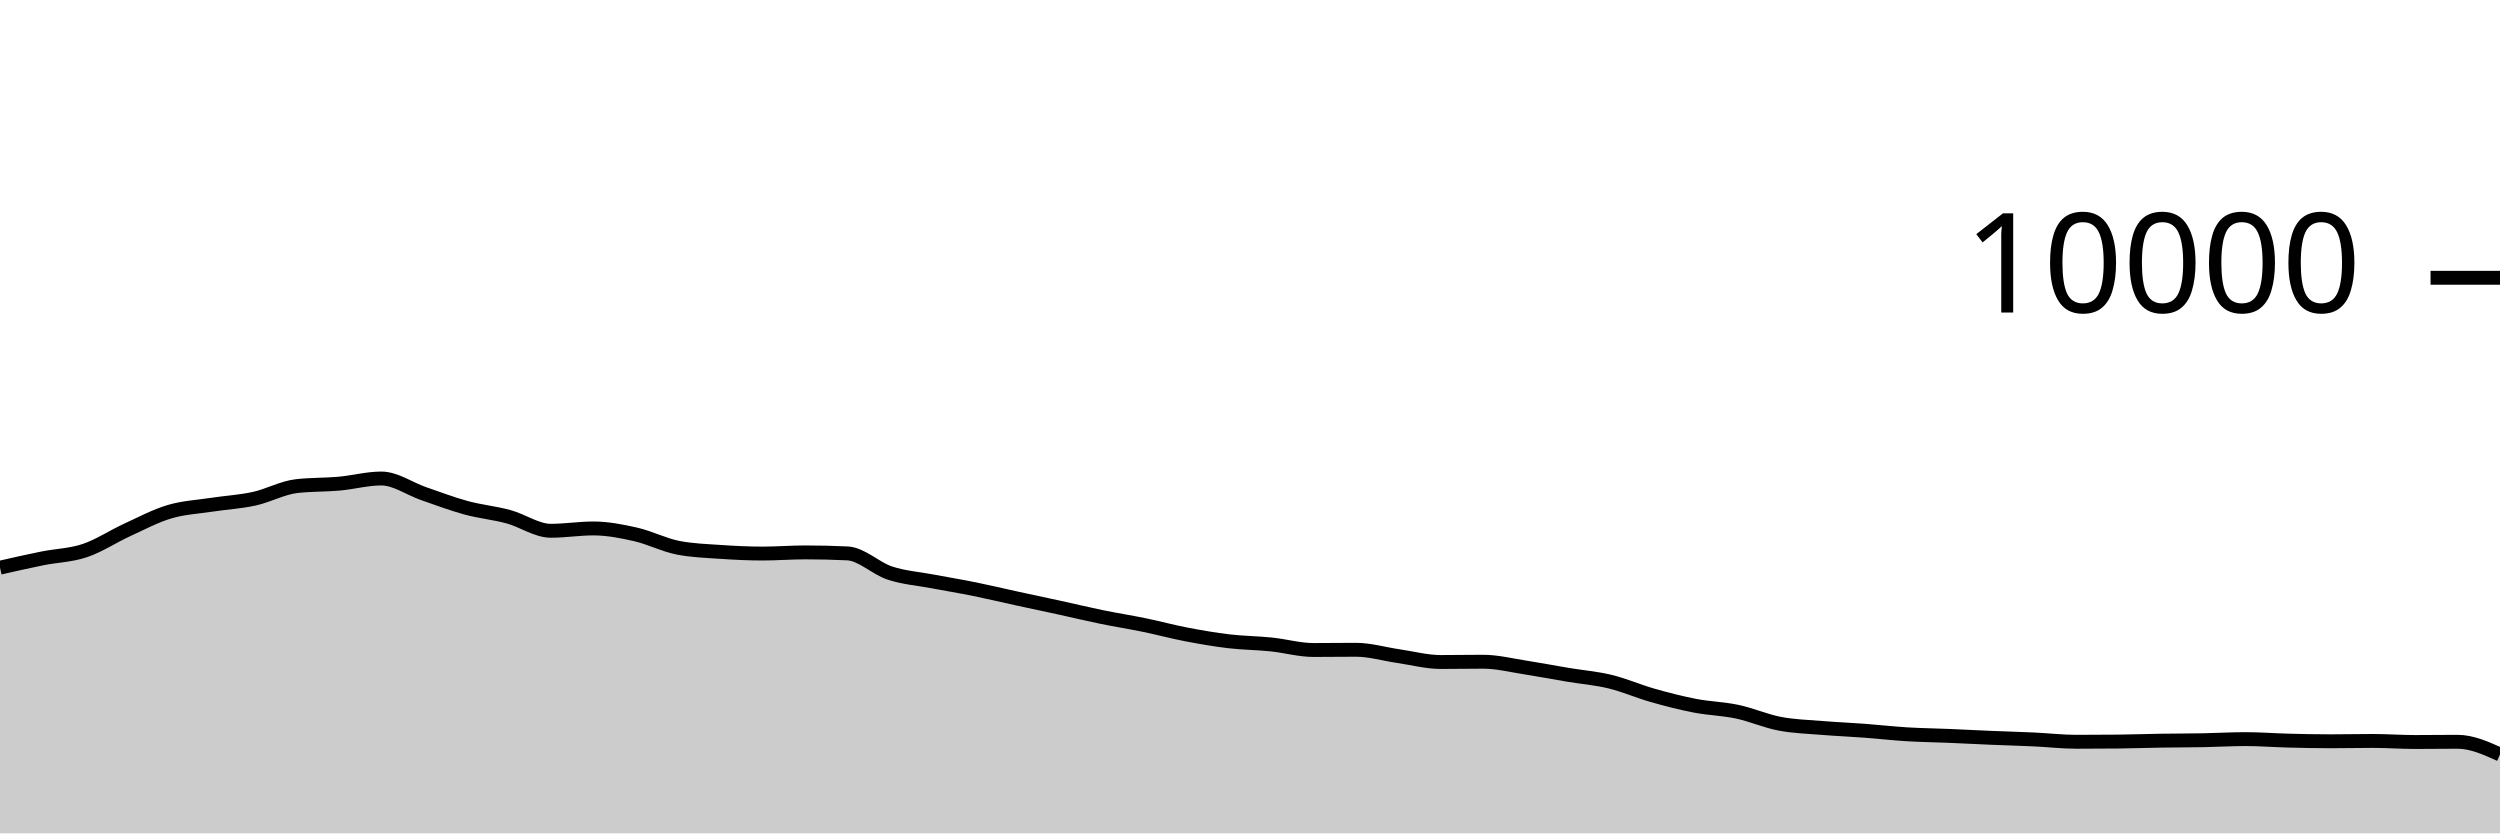
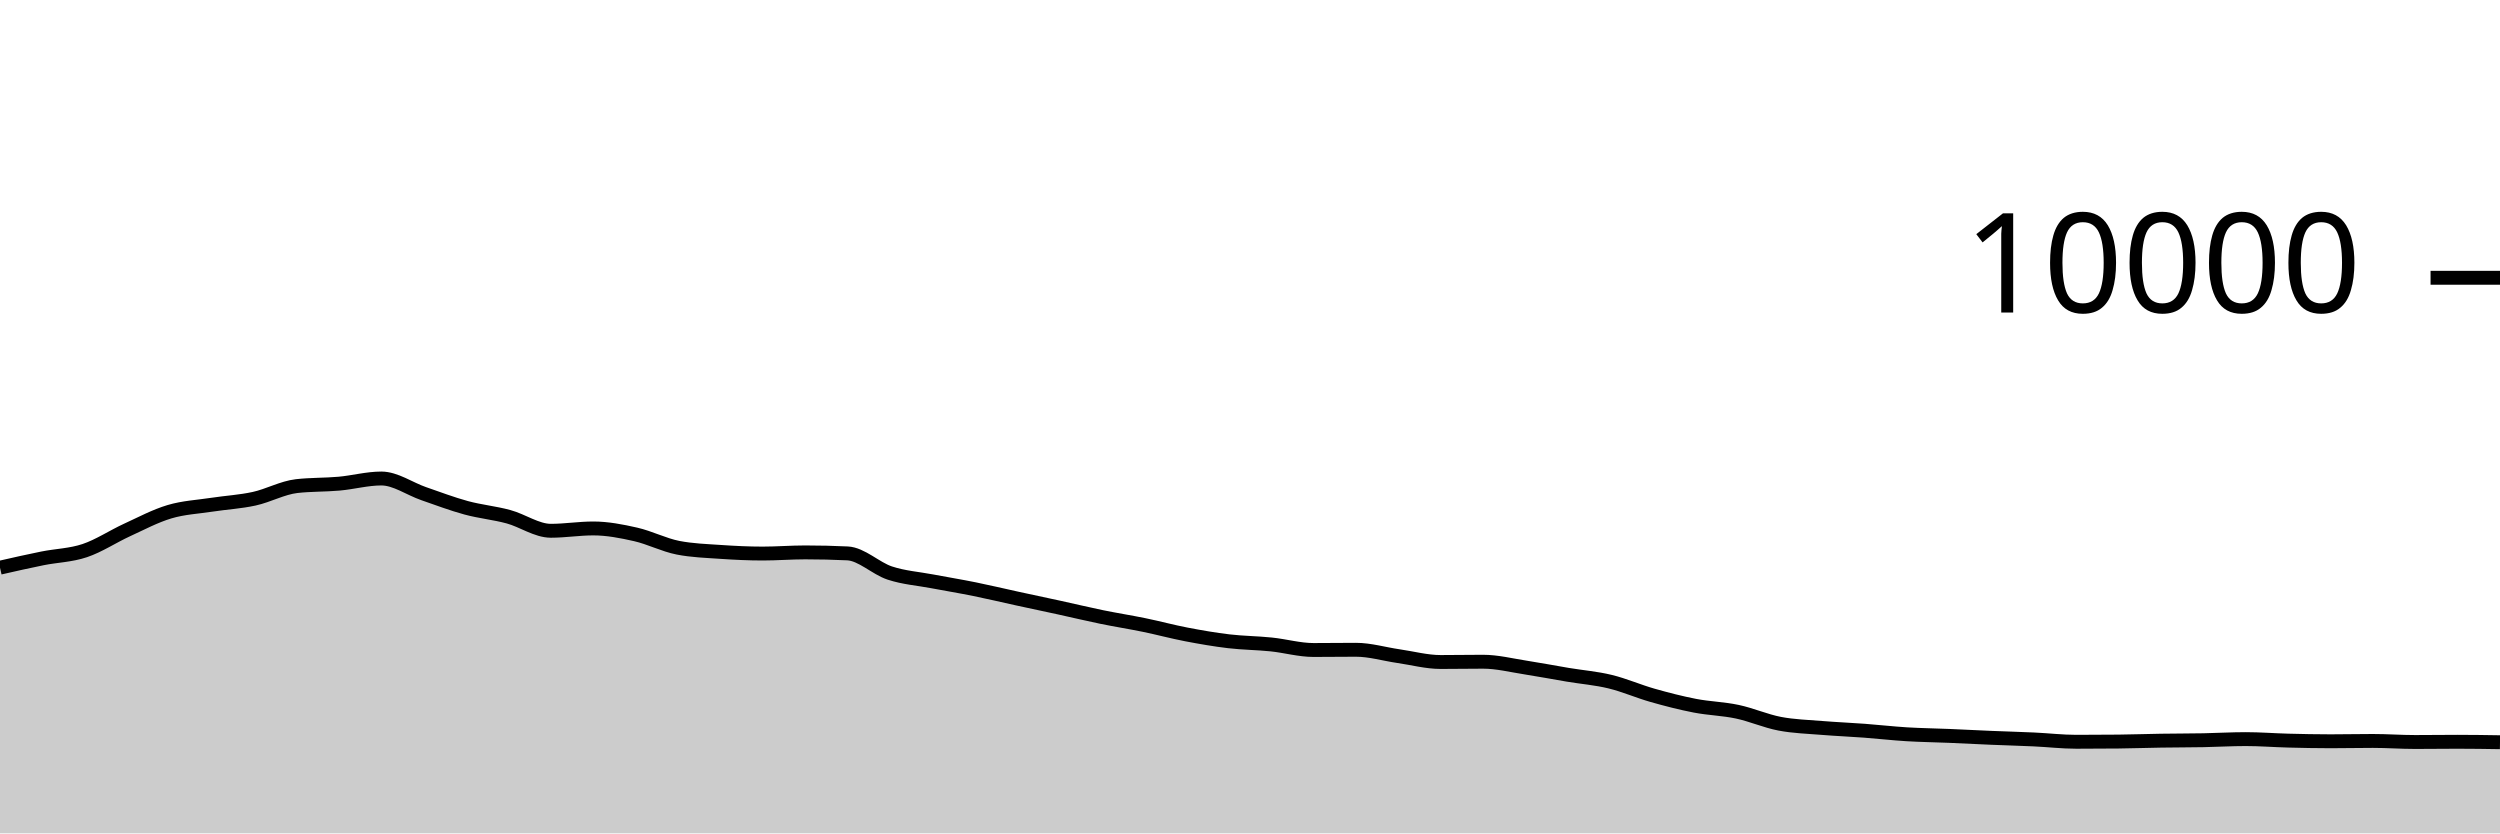
<svg xmlns="http://www.w3.org/2000/svg" viewBox="0 0 180 60">
  <g transform="translate(0,20)">
-     <path class="area" fill="rgba(0, 0, 0, 0.2)" d="M0,20.872C1.017,20.64,2.034,20.409,3.051,20.204C4.068,19.999,5.085,19.985,6.102,19.644C7.119,19.303,8.136,18.623,9.153,18.156C10.169,17.689,11.186,17.147,12.203,16.844C13.22,16.541,14.237,16.496,15.254,16.34C16.271,16.184,17.288,16.131,18.305,15.908C19.322,15.685,20.339,15.117,21.356,15C22.373,14.883,23.39,14.915,24.407,14.824C25.424,14.733,26.441,14.452,27.458,14.452C28.475,14.452,29.492,15.193,30.508,15.544C31.525,15.895,32.542,16.283,33.559,16.56C34.576,16.837,35.593,16.928,36.61,17.204C37.627,17.48,38.644,18.216,39.661,18.216C40.678,18.216,41.695,18.048,42.712,18.048C43.729,18.048,44.746,18.245,45.763,18.476C46.78,18.707,47.797,19.236,48.814,19.436C49.831,19.636,50.847,19.666,51.864,19.736C52.881,19.806,53.898,19.856,54.915,19.856C55.932,19.856,56.949,19.772,57.966,19.772C58.983,19.772,60,19.796,61.017,19.844C62.034,19.892,63.051,20.925,64.068,21.26C65.085,21.595,66.102,21.663,67.119,21.856C68.136,22.049,69.153,22.214,70.169,22.42C71.186,22.626,72.203,22.871,73.22,23.092C74.237,23.313,75.254,23.526,76.271,23.748C77.288,23.97,78.305,24.215,79.322,24.424C80.339,24.633,81.356,24.791,82.373,25C83.39,25.209,84.407,25.485,85.424,25.68C86.441,25.875,87.458,26.052,88.475,26.172C89.492,26.292,90.508,26.295,91.525,26.4C92.542,26.505,93.559,26.8,94.576,26.8C95.593,26.8,96.61,26.784,97.627,26.784C98.644,26.784,99.661,27.093,100.678,27.24C101.695,27.387,102.712,27.664,103.729,27.664C104.746,27.664,105.763,27.644,106.78,27.644C107.797,27.644,108.814,27.903,109.831,28.06C110.847,28.217,111.864,28.414,112.881,28.584C113.898,28.754,114.915,28.833,115.932,29.08C116.949,29.327,117.966,29.775,118.983,30.064C120,30.353,121.017,30.615,122.034,30.812C123.051,31.009,124.068,31.028,125.085,31.244C126.102,31.46,127.119,31.913,128.136,32.108C129.153,32.303,130.169,32.328,131.186,32.412C132.203,32.496,133.22,32.536,134.237,32.612C135.254,32.688,136.271,32.806,137.288,32.868C138.305,32.93,139.322,32.941,140.339,32.984C141.356,33.027,142.373,33.081,143.39,33.124C144.407,33.167,145.424,33.193,146.441,33.24C147.458,33.287,148.475,33.408,149.492,33.408C150.508,33.408,151.525,33.403,152.542,33.392C153.559,33.381,154.576,33.344,155.593,33.328C156.61,33.312,157.627,33.315,158.644,33.296C159.661,33.277,160.678,33.216,161.695,33.216C162.712,33.216,163.729,33.298,164.746,33.324C165.763,33.35,166.78,33.372,167.797,33.372C168.814,33.372,169.831,33.348,170.847,33.348C171.864,33.348,172.881,33.424,173.898,33.424C174.915,33.424,175.932,33.408,176.949,33.408C177.966,33.408,178.983,33.866,180,34.324L180,40C178.983,40,177.966,40,176.949,40C175.932,40,174.915,40,173.898,40C172.881,40,171.864,40,170.847,40C169.831,40,168.814,40,167.797,40C166.78,40,165.763,40,164.746,40C163.729,40,162.712,40,161.695,40C160.678,40,159.661,40,158.644,40C157.627,40,156.61,40,155.593,40C154.576,40,153.559,40,152.542,40C151.525,40,150.508,40,149.492,40C148.475,40,147.458,40,146.441,40C145.424,40,144.407,40,143.39,40C142.373,40,141.356,40,140.339,40C139.322,40,138.305,40,137.288,40C136.271,40,135.254,40,134.237,40C133.22,40,132.203,40,131.186,40C130.169,40,129.153,40,128.136,40C127.119,40,126.102,40,125.085,40C124.068,40,123.051,40,122.034,40C121.017,40,120,40,118.983,40C117.966,40,116.949,40,115.932,40C114.915,40,113.898,40,112.881,40C111.864,40,110.847,40,109.831,40C108.814,40,107.797,40,106.78,40C105.763,40,104.746,40,103.729,40C102.712,40,101.695,40,100.678,40C99.661,40,98.644,40,97.627,40C96.61,40,95.593,40,94.576,40C93.559,40,92.542,40,91.525,40C90.508,40,89.492,40,88.475,40C87.458,40,86.441,40,85.424,40C84.407,40,83.39,40,82.373,40C81.356,40,80.339,40,79.322,40C78.305,40,77.288,40,76.271,40C75.254,40,74.237,40,73.22,40C72.203,40,71.186,40,70.169,40C69.153,40,68.136,40,67.119,40C66.102,40,65.085,40,64.068,40C63.051,40,62.034,40,61.017,40C60,40,58.983,40,57.966,40C56.949,40,55.932,40,54.915,40C53.898,40,52.881,40,51.864,40C50.847,40,49.831,40,48.814,40C47.797,40,46.78,40,45.763,40C44.746,40,43.729,40,42.712,40C41.695,40,40.678,40,39.661,40C38.644,40,37.627,40,36.61,40C35.593,40,34.576,40,33.559,40C32.542,40,31.525,40,30.508,40C29.492,40,28.475,40,27.458,40C26.441,40,25.424,40,24.407,40C23.39,40,22.373,40,21.356,40C20.339,40,19.322,40,18.305,40C17.288,40,16.271,40,15.254,40C14.237,40,13.22,40,12.203,40C11.186,40,10.169,40,9.153,40C8.136,40,7.119,40,6.102,40C5.085,40,4.068,40,3.051,40C2.034,40,1.017,40,0,40Z" />
-     <path class="line" stroke="black" fill="none" d="M0,20.872C1.017,20.64,2.034,20.409,3.051,20.204C4.068,19.999,5.085,19.985,6.102,19.644C7.119,19.303,8.136,18.623,9.153,18.156C10.169,17.689,11.186,17.147,12.203,16.844C13.22,16.541,14.237,16.496,15.254,16.34C16.271,16.184,17.288,16.131,18.305,15.908C19.322,15.685,20.339,15.117,21.356,15C22.373,14.883,23.39,14.915,24.407,14.824C25.424,14.733,26.441,14.452,27.458,14.452C28.475,14.452,29.492,15.193,30.508,15.544C31.525,15.895,32.542,16.283,33.559,16.56C34.576,16.837,35.593,16.928,36.61,17.204C37.627,17.48,38.644,18.216,39.661,18.216C40.678,18.216,41.695,18.048,42.712,18.048C43.729,18.048,44.746,18.245,45.763,18.476C46.78,18.707,47.797,19.236,48.814,19.436C49.831,19.636,50.847,19.666,51.864,19.736C52.881,19.806,53.898,19.856,54.915,19.856C55.932,19.856,56.949,19.772,57.966,19.772C58.983,19.772,60,19.796,61.017,19.844C62.034,19.892,63.051,20.925,64.068,21.26C65.085,21.595,66.102,21.663,67.119,21.856C68.136,22.049,69.153,22.214,70.169,22.42C71.186,22.626,72.203,22.871,73.22,23.092C74.237,23.313,75.254,23.526,76.271,23.748C77.288,23.97,78.305,24.215,79.322,24.424C80.339,24.633,81.356,24.791,82.373,25C83.39,25.209,84.407,25.485,85.424,25.68C86.441,25.875,87.458,26.052,88.475,26.172C89.492,26.292,90.508,26.295,91.525,26.4C92.542,26.505,93.559,26.8,94.576,26.8C95.593,26.8,96.61,26.784,97.627,26.784C98.644,26.784,99.661,27.093,100.678,27.24C101.695,27.387,102.712,27.664,103.729,27.664C104.746,27.664,105.763,27.644,106.78,27.644C107.797,27.644,108.814,27.903,109.831,28.06C110.847,28.217,111.864,28.414,112.881,28.584C113.898,28.754,114.915,28.833,115.932,29.08C116.949,29.327,117.966,29.775,118.983,30.064C120,30.353,121.017,30.615,122.034,30.812C123.051,31.009,124.068,31.028,125.085,31.244C126.102,31.46,127.119,31.913,128.136,32.108C129.153,32.303,130.169,32.328,131.186,32.412C132.203,32.496,133.22,32.536,134.237,32.612C135.254,32.688,136.271,32.806,137.288,32.868C138.305,32.93,139.322,32.941,140.339,32.984C141.356,33.027,142.373,33.081,143.39,33.124C144.407,33.167,145.424,33.193,146.441,33.24C147.458,33.287,148.475,33.408,149.492,33.408C150.508,33.408,151.525,33.403,152.542,33.392C153.559,33.381,154.576,33.344,155.593,33.328C156.61,33.312,157.627,33.315,158.644,33.296C159.661,33.277,160.678,33.216,161.695,33.216C162.712,33.216,163.729,33.298,164.746,33.324C165.763,33.35,166.78,33.372,167.797,33.372C168.814,33.372,169.831,33.348,170.847,33.348C171.864,33.348,172.881,33.424,173.898,33.424C174.915,33.424,175.932,33.408,176.949,33.408C177.966,33.408,178.983,33.866,180,34.324" />
+     <path class="area" fill="rgba(0, 0, 0, 0.2)" d="M0,20.872C1.017,20.64,2.034,20.409,3.051,20.204C4.068,19.999,5.085,19.985,6.102,19.644C7.119,19.303,8.136,18.623,9.153,18.156C10.169,17.689,11.186,17.147,12.203,16.844C13.22,16.541,14.237,16.496,15.254,16.34C16.271,16.184,17.288,16.131,18.305,15.908C19.322,15.685,20.339,15.117,21.356,15C22.373,14.883,23.39,14.915,24.407,14.824C25.424,14.733,26.441,14.452,27.458,14.452C28.475,14.452,29.492,15.193,30.508,15.544C31.525,15.895,32.542,16.283,33.559,16.56C34.576,16.837,35.593,16.928,36.61,17.204C37.627,17.48,38.644,18.216,39.661,18.216C40.678,18.216,41.695,18.048,42.712,18.048C43.729,18.048,44.746,18.245,45.763,18.476C46.78,18.707,47.797,19.236,48.814,19.436C49.831,19.636,50.847,19.666,51.864,19.736C52.881,19.806,53.898,19.856,54.915,19.856C55.932,19.856,56.949,19.772,57.966,19.772C58.983,19.772,60,19.796,61.017,19.844C62.034,19.892,63.051,20.925,64.068,21.26C65.085,21.595,66.102,21.663,67.119,21.856C68.136,22.049,69.153,22.214,70.169,22.42C71.186,22.626,72.203,22.871,73.22,23.092C74.237,23.313,75.254,23.526,76.271,23.748C77.288,23.97,78.305,24.215,79.322,24.424C80.339,24.633,81.356,24.791,82.373,25C83.39,25.209,84.407,25.485,85.424,25.68C86.441,25.875,87.458,26.052,88.475,26.172C89.492,26.292,90.508,26.295,91.525,26.4C92.542,26.505,93.559,26.8,94.576,26.8C95.593,26.8,96.61,26.784,97.627,26.784C98.644,26.784,99.661,27.093,100.678,27.24C101.695,27.387,102.712,27.664,103.729,27.664C104.746,27.664,105.763,27.644,106.78,27.644C107.797,27.644,108.814,27.903,109.831,28.06C110.847,28.217,111.864,28.414,112.881,28.584C113.898,28.754,114.915,28.833,115.932,29.08C116.949,29.327,117.966,29.775,118.983,30.064C120,30.353,121.017,30.615,122.034,30.812C123.051,31.009,124.068,31.028,125.085,31.244C126.102,31.46,127.119,31.913,128.136,32.108C129.153,32.303,130.169,32.328,131.186,32.412C132.203,32.496,133.22,32.536,134.237,32.612C135.254,32.688,136.271,32.806,137.288,32.868C138.305,32.93,139.322,32.941,140.339,32.984C141.356,33.027,142.373,33.081,143.39,33.124C144.407,33.167,145.424,33.193,146.441,33.24C147.458,33.287,148.475,33.408,149.492,33.408C150.508,33.408,151.525,33.403,152.542,33.392C153.559,33.381,154.576,33.344,155.593,33.328C156.61,33.312,157.627,33.315,158.644,33.296C159.661,33.277,160.678,33.216,161.695,33.216C162.712,33.216,163.729,33.298,164.746,33.324C165.763,33.35,166.78,33.372,167.797,33.372C168.814,33.372,169.831,33.348,170.847,33.348C171.864,33.348,172.881,33.424,173.898,33.424C174.915,33.424,175.932,33.408,176.949,33.408C177.966,33.408,178.983,33.424,180,33.44L180,40C178.983,40,177.966,40,176.949,40C175.932,40,174.915,40,173.898,40C172.881,40,171.864,40,170.847,40C169.831,40,168.814,40,167.797,40C166.78,40,165.763,40,164.746,40C163.729,40,162.712,40,161.695,40C160.678,40,159.661,40,158.644,40C157.627,40,156.61,40,155.593,40C154.576,40,153.559,40,152.542,40C151.525,40,150.508,40,149.492,40C148.475,40,147.458,40,146.441,40C145.424,40,144.407,40,143.39,40C142.373,40,141.356,40,140.339,40C139.322,40,138.305,40,137.288,40C136.271,40,135.254,40,134.237,40C133.22,40,132.203,40,131.186,40C130.169,40,129.153,40,128.136,40C127.119,40,126.102,40,125.085,40C124.068,40,123.051,40,122.034,40C121.017,40,120,40,118.983,40C117.966,40,116.949,40,115.932,40C114.915,40,113.898,40,112.881,40C111.864,40,110.847,40,109.831,40C108.814,40,107.797,40,106.78,40C105.763,40,104.746,40,103.729,40C102.712,40,101.695,40,100.678,40C99.661,40,98.644,40,97.627,40C96.61,40,95.593,40,94.576,40C93.559,40,92.542,40,91.525,40C90.508,40,89.492,40,88.475,40C87.458,40,86.441,40,85.424,40C84.407,40,83.39,40,82.373,40C81.356,40,80.339,40,79.322,40C78.305,40,77.288,40,76.271,40C75.254,40,74.237,40,73.22,40C72.203,40,71.186,40,70.169,40C69.153,40,68.136,40,67.119,40C66.102,40,65.085,40,64.068,40C63.051,40,62.034,40,61.017,40C60,40,58.983,40,57.966,40C56.949,40,55.932,40,54.915,40C53.898,40,52.881,40,51.864,40C50.847,40,49.831,40,48.814,40C47.797,40,46.78,40,45.763,40C44.746,40,43.729,40,42.712,40C41.695,40,40.678,40,39.661,40C38.644,40,37.627,40,36.61,40C35.593,40,34.576,40,33.559,40C32.542,40,31.525,40,30.508,40C29.492,40,28.475,40,27.458,40C26.441,40,25.424,40,24.407,40C23.39,40,22.373,40,21.356,40C20.339,40,19.322,40,18.305,40C17.288,40,16.271,40,15.254,40C14.237,40,13.22,40,12.203,40C11.186,40,10.169,40,9.153,40C8.136,40,7.119,40,6.102,40C5.085,40,4.068,40,3.051,40C2.034,40,1.017,40,0,40Z" />
+     <path class="line" stroke="black" fill="none" d="M0,20.872C1.017,20.64,2.034,20.409,3.051,20.204C4.068,19.999,5.085,19.985,6.102,19.644C7.119,19.303,8.136,18.623,9.153,18.156C10.169,17.689,11.186,17.147,12.203,16.844C13.22,16.541,14.237,16.496,15.254,16.34C16.271,16.184,17.288,16.131,18.305,15.908C19.322,15.685,20.339,15.117,21.356,15C22.373,14.883,23.39,14.915,24.407,14.824C25.424,14.733,26.441,14.452,27.458,14.452C28.475,14.452,29.492,15.193,30.508,15.544C31.525,15.895,32.542,16.283,33.559,16.56C34.576,16.837,35.593,16.928,36.61,17.204C37.627,17.48,38.644,18.216,39.661,18.216C40.678,18.216,41.695,18.048,42.712,18.048C43.729,18.048,44.746,18.245,45.763,18.476C46.78,18.707,47.797,19.236,48.814,19.436C49.831,19.636,50.847,19.666,51.864,19.736C52.881,19.806,53.898,19.856,54.915,19.856C55.932,19.856,56.949,19.772,57.966,19.772C58.983,19.772,60,19.796,61.017,19.844C62.034,19.892,63.051,20.925,64.068,21.26C65.085,21.595,66.102,21.663,67.119,21.856C68.136,22.049,69.153,22.214,70.169,22.42C71.186,22.626,72.203,22.871,73.22,23.092C74.237,23.313,75.254,23.526,76.271,23.748C77.288,23.97,78.305,24.215,79.322,24.424C80.339,24.633,81.356,24.791,82.373,25C83.39,25.209,84.407,25.485,85.424,25.68C86.441,25.875,87.458,26.052,88.475,26.172C89.492,26.292,90.508,26.295,91.525,26.4C92.542,26.505,93.559,26.8,94.576,26.8C95.593,26.8,96.61,26.784,97.627,26.784C98.644,26.784,99.661,27.093,100.678,27.24C101.695,27.387,102.712,27.664,103.729,27.664C104.746,27.664,105.763,27.644,106.78,27.644C107.797,27.644,108.814,27.903,109.831,28.06C110.847,28.217,111.864,28.414,112.881,28.584C113.898,28.754,114.915,28.833,115.932,29.08C116.949,29.327,117.966,29.775,118.983,30.064C120,30.353,121.017,30.615,122.034,30.812C123.051,31.009,124.068,31.028,125.085,31.244C126.102,31.46,127.119,31.913,128.136,32.108C129.153,32.303,130.169,32.328,131.186,32.412C132.203,32.496,133.22,32.536,134.237,32.612C135.254,32.688,136.271,32.806,137.288,32.868C138.305,32.93,139.322,32.941,140.339,32.984C141.356,33.027,142.373,33.081,143.39,33.124C144.407,33.167,145.424,33.193,146.441,33.24C147.458,33.287,148.475,33.408,149.492,33.408C150.508,33.408,151.525,33.403,152.542,33.392C153.559,33.381,154.576,33.344,155.593,33.328C156.61,33.312,157.627,33.315,158.644,33.296C159.661,33.277,160.678,33.216,161.695,33.216C162.712,33.216,163.729,33.298,164.746,33.324C165.763,33.35,166.78,33.372,167.797,33.372C168.814,33.372,169.831,33.348,170.847,33.348C171.864,33.348,172.881,33.424,173.898,33.424C174.915,33.424,175.932,33.408,176.949,33.408C177.966,33.408,178.983,33.424,180,33.44" />
    <path class="axis-ceiling" stroke-width="1" stroke="black" fill="none" d="M175,0L180,0" />
    <text class="axis-ceiling-label" font-family="sans-serif" text-anchor="end" font-size="10px" x="170" y="2.5">10000</text>
  </g>
</svg>
